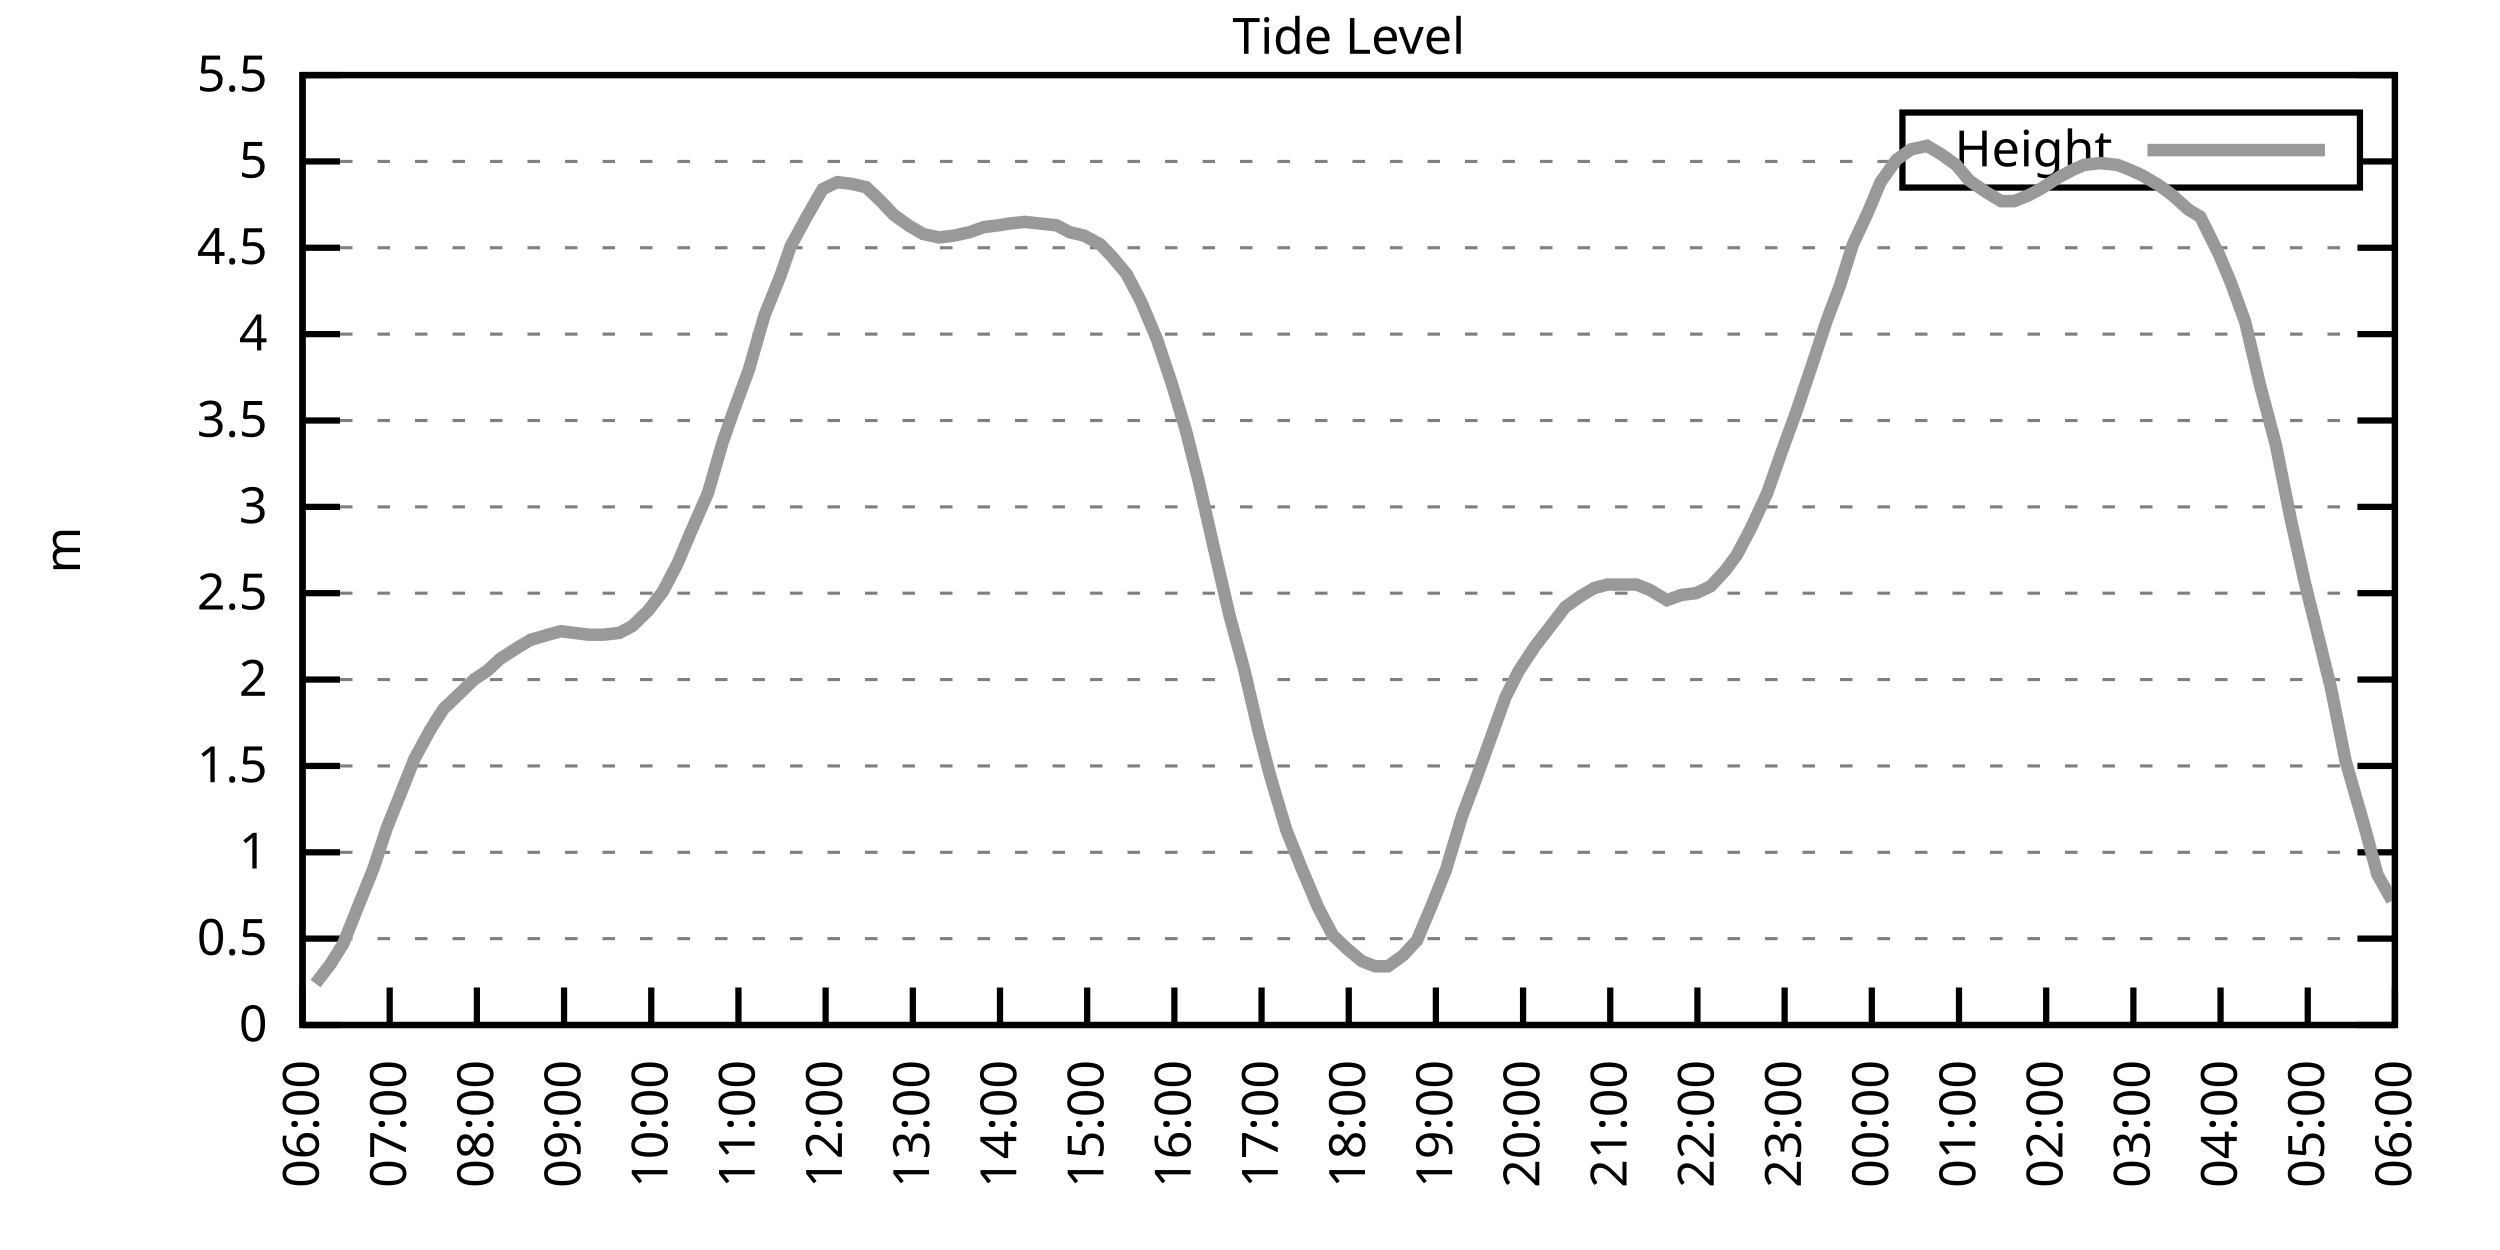
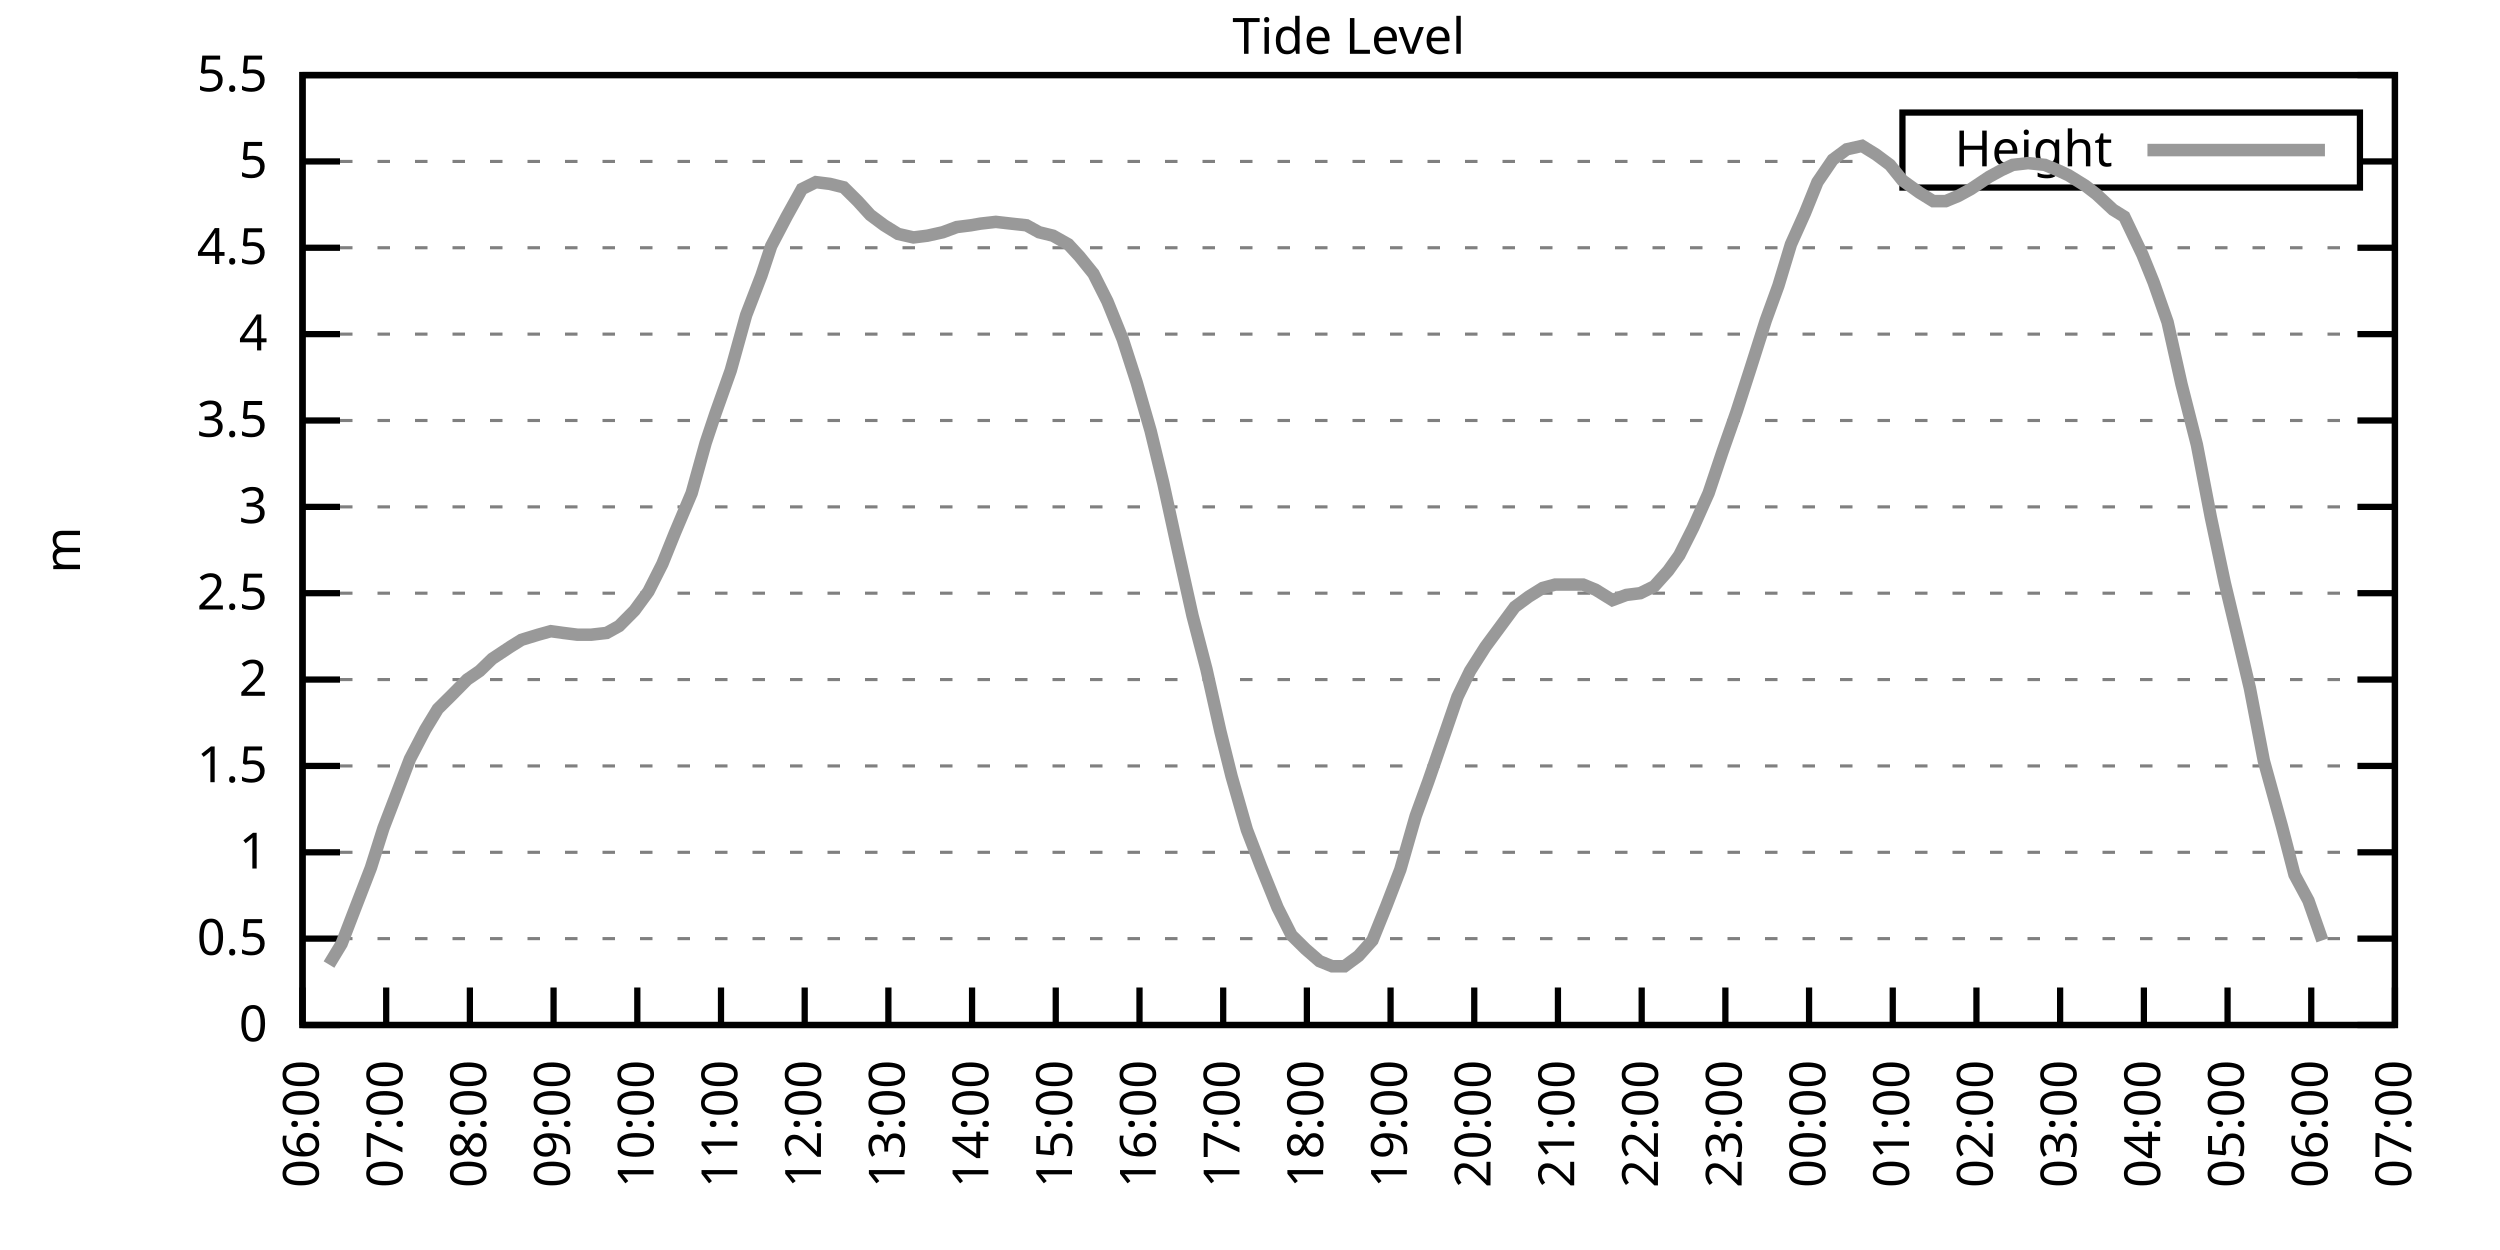
<svg xmlns="http://www.w3.org/2000/svg" xmlns:xlink="http://www.w3.org/1999/xlink" width="400" height="200" viewBox="0 0 400 200">
  <g id="gnuplot_canvas">
    <rect x="0" y="0" width="400" height="200" fill="none" />
    <defs>
      <circle id="gpDot" r="0.5" stroke-width="0.5" stroke="currentColor" />
      <path id="gpPt0" stroke-width="0.333" stroke="currentColor" d="M-1,0 h2 M0,-1 v2" />
      <path id="gpPt1" stroke-width="0.333" stroke="currentColor" d="M-1,-1 L1,1 M1,-1 L-1,1" />
      <path id="gpPt2" stroke-width="0.333" stroke="currentColor" d="M-1,0 L1,0 M0,-1 L0,1 M-1,-1 L1,1 M-1,1 L1,-1" />
      <rect id="gpPt3" stroke-width="0.333" stroke="currentColor" x="-1" y="-1" width="2" height="2" />
      <rect id="gpPt4" stroke-width="0.333" stroke="currentColor" fill="currentColor" x="-1" y="-1" width="2" height="2" />
      <circle id="gpPt5" stroke-width="0.333" stroke="currentColor" cx="0" cy="0" r="1" />
      <use xlink:href="#gpPt5" id="gpPt6" fill="currentColor" stroke="none" />
      <path id="gpPt7" stroke-width="0.333" stroke="currentColor" d="M0,-1.33 L-1.33,0.67 L1.33,0.67 z" />
      <use xlink:href="#gpPt7" id="gpPt8" fill="currentColor" stroke="none" />
      <use xlink:href="#gpPt7" id="gpPt9" stroke="currentColor" transform="rotate(180)" />
      <use xlink:href="#gpPt9" id="gpPt10" fill="currentColor" stroke="none" />
      <use xlink:href="#gpPt3" id="gpPt11" stroke="currentColor" transform="rotate(45)" />
      <use xlink:href="#gpPt11" id="gpPt12" fill="currentColor" stroke="none" />
      <path id="gpPt13" stroke-width="0.333" stroke="currentColor" d="M0,1.330 L1.265,0.411 L0.782,-1.067 L-0.782,-1.076 L-1.265,0.411 z" />
      <use xlink:href="#gpPt13" id="gpPt14" fill="currentColor" stroke="none" />
      <filter id="textbox" filterUnits="objectBoundingBox" x="0" y="0" height="1" width="1">
        <feFlood flood-color="white" flood-opacity="1" result="bgnd" />
        <feComposite in="SourceGraphic" in2="bgnd" operator="atop" />
      </filter>
      <filter id="greybox" filterUnits="objectBoundingBox" x="0" y="0" height="1" width="1">
        <feFlood flood-color="lightgrey" flood-opacity="1" result="grey" />
        <feComposite in="SourceGraphic" in2="grey" operator="atop" />
      </filter>
    </defs>
    <g fill="none" color="white" stroke="currentColor" stroke-width="1.00" stroke-linecap="butt" stroke-linejoin="miter">
</g>
    <g fill="none" color="black" stroke="currentColor" stroke-width="1.00" stroke-linecap="butt" stroke-linejoin="miter">
      <g stroke="none" shape-rendering="crispEdges">
        <polygon fill="rgb(255, 255, 255)" points="48.40,164.00 383.18,164.00 383.18,12.02 48.40,12.02 " />
      </g>
    </g>
    <g fill="none" color="black" stroke="currentColor" stroke-width="1.00" stroke-linecap="butt" stroke-linejoin="miter">
</g>
    <g fill="none" color="black" stroke="black" stroke-width="0.50" stroke-linecap="butt" stroke-linejoin="miter">
</g>
    <g fill="none" color="gray" stroke="currentColor" stroke-width="0.50" stroke-linecap="butt" stroke-linejoin="miter">
      <path stroke="gray" stroke-dasharray="2,4" class="gridline" d="M48.40,164.00 L383.19,164.00  " />
    </g>
    <g fill="none" color="gray" stroke="gray" stroke-width="1.00" stroke-linecap="butt" stroke-linejoin="miter">
</g>
    <g fill="none" color="black" stroke="currentColor" stroke-width="1.00" stroke-linecap="butt" stroke-linejoin="miter">
      <path stroke="black" d="M48.40,164.00 L54.40,164.00 M383.19,164.00 L377.19,164.00  " />
      <g transform="translate(42.80,166.60)" stroke="none" fill="black" font-family="Sans" font-size="8.00" text-anchor="end">
        <text>
          <tspan font-family="Sans"> 0</tspan>
        </text>
      </g>
    </g>
    <g fill="none" color="black" stroke="currentColor" stroke-width="1.00" stroke-linecap="butt" stroke-linejoin="miter">
</g>
    <g fill="none" color="black" stroke="black" stroke-width="0.50" stroke-linecap="butt" stroke-linejoin="miter">
</g>
    <g fill="none" color="gray" stroke="currentColor" stroke-width="0.50" stroke-linecap="butt" stroke-linejoin="miter">
      <path stroke="gray" stroke-dasharray="2,4" class="gridline" d="M48.40,150.18 L383.19,150.18  " />
    </g>
    <g fill="none" color="gray" stroke="gray" stroke-width="1.00" stroke-linecap="butt" stroke-linejoin="miter">
</g>
    <g fill="none" color="black" stroke="currentColor" stroke-width="1.00" stroke-linecap="butt" stroke-linejoin="miter">
      <path stroke="black" d="M48.40,150.18 L54.40,150.18 M383.19,150.18 L377.19,150.18  " />
      <g transform="translate(42.80,152.78)" stroke="none" fill="black" font-family="Sans" font-size="8.00" text-anchor="end">
        <text>
          <tspan font-family="Sans"> 0.5</tspan>
        </text>
      </g>
    </g>
    <g fill="none" color="black" stroke="currentColor" stroke-width="1.00" stroke-linecap="butt" stroke-linejoin="miter">
</g>
    <g fill="none" color="black" stroke="black" stroke-width="0.50" stroke-linecap="butt" stroke-linejoin="miter">
</g>
    <g fill="none" color="gray" stroke="currentColor" stroke-width="0.50" stroke-linecap="butt" stroke-linejoin="miter">
      <path stroke="gray" stroke-dasharray="2,4" class="gridline" d="M48.40,136.37 L383.19,136.37  " />
    </g>
    <g fill="none" color="gray" stroke="gray" stroke-width="1.00" stroke-linecap="butt" stroke-linejoin="miter">
</g>
    <g fill="none" color="black" stroke="currentColor" stroke-width="1.00" stroke-linecap="butt" stroke-linejoin="miter">
      <path stroke="black" d="M48.40,136.37 L54.40,136.37 M383.19,136.37 L377.19,136.37  " />
      <g transform="translate(42.80,138.97)" stroke="none" fill="black" font-family="Sans" font-size="8.00" text-anchor="end">
        <text>
          <tspan font-family="Sans"> 1</tspan>
        </text>
      </g>
    </g>
    <g fill="none" color="black" stroke="currentColor" stroke-width="1.00" stroke-linecap="butt" stroke-linejoin="miter">
</g>
    <g fill="none" color="black" stroke="black" stroke-width="0.50" stroke-linecap="butt" stroke-linejoin="miter">
</g>
    <g fill="none" color="gray" stroke="currentColor" stroke-width="0.50" stroke-linecap="butt" stroke-linejoin="miter">
      <path stroke="gray" stroke-dasharray="2,4" class="gridline" d="M48.40,122.55 L383.19,122.55  " />
    </g>
    <g fill="none" color="gray" stroke="gray" stroke-width="1.00" stroke-linecap="butt" stroke-linejoin="miter">
</g>
    <g fill="none" color="black" stroke="currentColor" stroke-width="1.00" stroke-linecap="butt" stroke-linejoin="miter">
      <path stroke="black" d="M48.40,122.55 L54.40,122.55 M383.19,122.55 L377.19,122.55  " />
      <g transform="translate(42.80,125.15)" stroke="none" fill="black" font-family="Sans" font-size="8.00" text-anchor="end">
        <text>
          <tspan font-family="Sans"> 1.5</tspan>
        </text>
      </g>
    </g>
    <g fill="none" color="black" stroke="currentColor" stroke-width="1.00" stroke-linecap="butt" stroke-linejoin="miter">
</g>
    <g fill="none" color="black" stroke="black" stroke-width="0.50" stroke-linecap="butt" stroke-linejoin="miter">
</g>
    <g fill="none" color="gray" stroke="currentColor" stroke-width="0.50" stroke-linecap="butt" stroke-linejoin="miter">
      <path stroke="gray" stroke-dasharray="2,4" class="gridline" d="M48.40,108.73 L383.19,108.73  " />
    </g>
    <g fill="none" color="gray" stroke="gray" stroke-width="1.00" stroke-linecap="butt" stroke-linejoin="miter">
</g>
    <g fill="none" color="black" stroke="currentColor" stroke-width="1.00" stroke-linecap="butt" stroke-linejoin="miter">
      <path stroke="black" d="M48.40,108.73 L54.40,108.73 M383.19,108.73 L377.19,108.73  " />
      <g transform="translate(42.80,111.33)" stroke="none" fill="black" font-family="Sans" font-size="8.00" text-anchor="end">
        <text>
          <tspan font-family="Sans"> 2</tspan>
        </text>
      </g>
    </g>
    <g fill="none" color="black" stroke="currentColor" stroke-width="1.00" stroke-linecap="butt" stroke-linejoin="miter">
</g>
    <g fill="none" color="black" stroke="black" stroke-width="0.50" stroke-linecap="butt" stroke-linejoin="miter">
</g>
    <g fill="none" color="gray" stroke="currentColor" stroke-width="0.50" stroke-linecap="butt" stroke-linejoin="miter">
      <path stroke="gray" stroke-dasharray="2,4" class="gridline" d="M48.40,94.91 L383.19,94.91  " />
    </g>
    <g fill="none" color="gray" stroke="gray" stroke-width="1.00" stroke-linecap="butt" stroke-linejoin="miter">
</g>
    <g fill="none" color="black" stroke="currentColor" stroke-width="1.00" stroke-linecap="butt" stroke-linejoin="miter">
      <path stroke="black" d="M48.40,94.91 L54.40,94.91 M383.19,94.91 L377.19,94.91  " />
      <g transform="translate(42.80,97.51)" stroke="none" fill="black" font-family="Sans" font-size="8.00" text-anchor="end">
        <text>
          <tspan font-family="Sans"> 2.5</tspan>
        </text>
      </g>
    </g>
    <g fill="none" color="black" stroke="currentColor" stroke-width="1.00" stroke-linecap="butt" stroke-linejoin="miter">
</g>
    <g fill="none" color="black" stroke="black" stroke-width="0.50" stroke-linecap="butt" stroke-linejoin="miter">
</g>
    <g fill="none" color="gray" stroke="currentColor" stroke-width="0.50" stroke-linecap="butt" stroke-linejoin="miter">
      <path stroke="gray" stroke-dasharray="2,4" class="gridline" d="M48.40,81.10 L383.19,81.10  " />
    </g>
    <g fill="none" color="gray" stroke="gray" stroke-width="1.00" stroke-linecap="butt" stroke-linejoin="miter">
</g>
    <g fill="none" color="black" stroke="currentColor" stroke-width="1.00" stroke-linecap="butt" stroke-linejoin="miter">
      <path stroke="black" d="M48.40,81.10 L54.40,81.10 M383.19,81.10 L377.19,81.10  " />
      <g transform="translate(42.80,83.70)" stroke="none" fill="black" font-family="Sans" font-size="8.00" text-anchor="end">
        <text>
          <tspan font-family="Sans"> 3</tspan>
        </text>
      </g>
    </g>
    <g fill="none" color="black" stroke="currentColor" stroke-width="1.00" stroke-linecap="butt" stroke-linejoin="miter">
</g>
    <g fill="none" color="black" stroke="black" stroke-width="0.50" stroke-linecap="butt" stroke-linejoin="miter">
</g>
    <g fill="none" color="gray" stroke="currentColor" stroke-width="0.50" stroke-linecap="butt" stroke-linejoin="miter">
      <path stroke="gray" stroke-dasharray="2,4" class="gridline" d="M48.40,67.28 L383.19,67.28  " />
    </g>
    <g fill="none" color="gray" stroke="gray" stroke-width="1.00" stroke-linecap="butt" stroke-linejoin="miter">
</g>
    <g fill="none" color="black" stroke="currentColor" stroke-width="1.00" stroke-linecap="butt" stroke-linejoin="miter">
      <path stroke="black" d="M48.40,67.28 L54.40,67.28 M383.19,67.28 L377.19,67.28  " />
      <g transform="translate(42.80,69.88)" stroke="none" fill="black" font-family="Sans" font-size="8.00" text-anchor="end">
        <text>
          <tspan font-family="Sans"> 3.5</tspan>
        </text>
      </g>
    </g>
    <g fill="none" color="black" stroke="currentColor" stroke-width="1.00" stroke-linecap="butt" stroke-linejoin="miter">
</g>
    <g fill="none" color="black" stroke="black" stroke-width="0.50" stroke-linecap="butt" stroke-linejoin="miter">
</g>
    <g fill="none" color="gray" stroke="currentColor" stroke-width="0.50" stroke-linecap="butt" stroke-linejoin="miter">
      <path stroke="gray" stroke-dasharray="2,4" class="gridline" d="M48.40,53.46 L383.19,53.46  " />
    </g>
    <g fill="none" color="gray" stroke="gray" stroke-width="1.00" stroke-linecap="butt" stroke-linejoin="miter">
</g>
    <g fill="none" color="black" stroke="currentColor" stroke-width="1.00" stroke-linecap="butt" stroke-linejoin="miter">
      <path stroke="black" d="M48.40,53.46 L54.40,53.46 M383.19,53.46 L377.19,53.46  " />
      <g transform="translate(42.80,56.06)" stroke="none" fill="black" font-family="Sans" font-size="8.00" text-anchor="end">
        <text>
          <tspan font-family="Sans"> 4</tspan>
        </text>
      </g>
    </g>
    <g fill="none" color="black" stroke="currentColor" stroke-width="1.00" stroke-linecap="butt" stroke-linejoin="miter">
</g>
    <g fill="none" color="black" stroke="black" stroke-width="0.50" stroke-linecap="butt" stroke-linejoin="miter">
</g>
    <g fill="none" color="gray" stroke="currentColor" stroke-width="0.50" stroke-linecap="butt" stroke-linejoin="miter">
      <path stroke="gray" stroke-dasharray="2,4" class="gridline" d="M48.40,39.64 L383.19,39.64  " />
    </g>
    <g fill="none" color="gray" stroke="gray" stroke-width="1.00" stroke-linecap="butt" stroke-linejoin="miter">
</g>
    <g fill="none" color="black" stroke="currentColor" stroke-width="1.00" stroke-linecap="butt" stroke-linejoin="miter">
      <path stroke="black" d="M48.40,39.64 L54.40,39.64 M383.19,39.64 L377.19,39.64  " />
      <g transform="translate(42.80,42.24)" stroke="none" fill="black" font-family="Sans" font-size="8.00" text-anchor="end">
        <text>
          <tspan font-family="Sans"> 4.5</tspan>
        </text>
      </g>
    </g>
    <g fill="none" color="black" stroke="currentColor" stroke-width="1.00" stroke-linecap="butt" stroke-linejoin="miter">
</g>
    <g fill="none" color="black" stroke="black" stroke-width="0.50" stroke-linecap="butt" stroke-linejoin="miter">
</g>
    <g fill="none" color="gray" stroke="currentColor" stroke-width="0.50" stroke-linecap="butt" stroke-linejoin="miter">
      <path stroke="gray" stroke-dasharray="2,4" class="gridline" d="M48.40,25.83 L304.39,25.83 M377.59,25.83 L383.19,25.83  " />
    </g>
    <g fill="none" color="gray" stroke="gray" stroke-width="1.00" stroke-linecap="butt" stroke-linejoin="miter">
</g>
    <g fill="none" color="black" stroke="currentColor" stroke-width="1.00" stroke-linecap="butt" stroke-linejoin="miter">
      <path stroke="black" d="M48.40,25.83 L54.40,25.83 M383.19,25.83 L377.19,25.83  " />
      <g transform="translate(42.80,28.43)" stroke="none" fill="black" font-family="Sans" font-size="8.00" text-anchor="end">
        <text>
          <tspan font-family="Sans"> 5</tspan>
        </text>
      </g>
    </g>
    <g fill="none" color="black" stroke="currentColor" stroke-width="1.00" stroke-linecap="butt" stroke-linejoin="miter">
</g>
    <g fill="none" color="black" stroke="black" stroke-width="0.50" stroke-linecap="butt" stroke-linejoin="miter">
</g>
    <g fill="none" color="gray" stroke="currentColor" stroke-width="0.50" stroke-linecap="butt" stroke-linejoin="miter">
      <path stroke="gray" stroke-dasharray="2,4" class="gridline" d="M48.40,12.01 L383.19,12.01  " />
    </g>
    <g fill="none" color="gray" stroke="gray" stroke-width="1.00" stroke-linecap="butt" stroke-linejoin="miter">
</g>
    <g fill="none" color="black" stroke="currentColor" stroke-width="1.00" stroke-linecap="butt" stroke-linejoin="miter">
      <path stroke="black" d="M48.40,12.01 L54.40,12.01 M383.19,12.01 L377.19,12.01  " />
      <g transform="translate(42.80,14.61)" stroke="none" fill="black" font-family="Sans" font-size="8.00" text-anchor="end">
        <text>
          <tspan font-family="Sans"> 5.5</tspan>
        </text>
      </g>
    </g>
    <g fill="none" color="black" stroke="currentColor" stroke-width="1.00" stroke-linecap="butt" stroke-linejoin="miter">
      <path stroke="black" d="M48.40,164.00 L48.40,158.00  " />
      <g transform="translate(51.00,169.60) rotate(270.00)" stroke="none" fill="black" font-family="Sans" font-size="8.00" text-anchor="end">
        <text>
          <tspan font-family="Sans">06:00</tspan>
        </text>
      </g>
    </g>
    <g fill="none" color="black" stroke="currentColor" stroke-width="1.00" stroke-linecap="butt" stroke-linejoin="miter">
-       <path stroke="black" d="M62.35,164.00 L62.35,158.00  " />
-       <g transform="translate(64.95,169.60) rotate(270.00)" stroke="none" fill="black" font-family="Sans" font-size="8.00" text-anchor="end">
+       <path stroke="black" d="M61.79,164.00 L61.79,158.00  " />
+       <g transform="translate(64.39,169.60) rotate(270.00)" stroke="none" fill="black" font-family="Sans" font-size="8.00" text-anchor="end">
        <text>
          <tspan font-family="Sans">07:00</tspan>
        </text>
      </g>
    </g>
    <g fill="none" color="black" stroke="currentColor" stroke-width="1.00" stroke-linecap="butt" stroke-linejoin="miter">
-       <path stroke="black" d="M76.30,164.00 L76.30,158.00  " />
-       <g transform="translate(78.90,169.60) rotate(270.00)" stroke="none" fill="black" font-family="Sans" font-size="8.00" text-anchor="end">
+       <path stroke="black" d="M75.18,164.00 L75.18,158.00  " />
+       <g transform="translate(77.78,169.60) rotate(270.00)" stroke="none" fill="black" font-family="Sans" font-size="8.00" text-anchor="end">
        <text>
          <tspan font-family="Sans">08:00</tspan>
        </text>
      </g>
    </g>
    <g fill="none" color="black" stroke="currentColor" stroke-width="1.00" stroke-linecap="butt" stroke-linejoin="miter">
-       <path stroke="black" d="M90.25,164.00 L90.25,158.00  " />
-       <g transform="translate(92.85,169.60) rotate(270.00)" stroke="none" fill="black" font-family="Sans" font-size="8.00" text-anchor="end">
+       <path stroke="black" d="M88.57,164.00 L88.57,158.00  " />
+       <g transform="translate(91.17,169.60) rotate(270.00)" stroke="none" fill="black" font-family="Sans" font-size="8.00" text-anchor="end">
        <text>
          <tspan font-family="Sans">09:00</tspan>
        </text>
      </g>
    </g>
    <g fill="none" color="black" stroke="currentColor" stroke-width="1.00" stroke-linecap="butt" stroke-linejoin="miter">
-       <path stroke="black" d="M104.20,164.00 L104.20,158.00  " />
-       <g transform="translate(106.80,169.60) rotate(270.00)" stroke="none" fill="black" font-family="Sans" font-size="8.00" text-anchor="end">
+       <path stroke="black" d="M101.97,164.00 L101.97,158.00  " />
+       <g transform="translate(104.57,169.60) rotate(270.00)" stroke="none" fill="black" font-family="Sans" font-size="8.00" text-anchor="end">
        <text>
          <tspan font-family="Sans">10:00</tspan>
        </text>
      </g>
    </g>
    <g fill="none" color="black" stroke="currentColor" stroke-width="1.00" stroke-linecap="butt" stroke-linejoin="miter">
-       <path stroke="black" d="M118.15,164.00 L118.15,158.00  " />
-       <g transform="translate(120.75,169.60) rotate(270.00)" stroke="none" fill="black" font-family="Sans" font-size="8.00" text-anchor="end">
+       <path stroke="black" d="M115.36,164.00 L115.36,158.00  " />
+       <g transform="translate(117.96,169.60) rotate(270.00)" stroke="none" fill="black" font-family="Sans" font-size="8.00" text-anchor="end">
        <text>
          <tspan font-family="Sans">11:00</tspan>
        </text>
      </g>
    </g>
    <g fill="none" color="black" stroke="currentColor" stroke-width="1.00" stroke-linecap="butt" stroke-linejoin="miter">
-       <path stroke="black" d="M132.10,164.00 L132.10,158.00  " />
-       <g transform="translate(134.70,169.60) rotate(270.00)" stroke="none" fill="black" font-family="Sans" font-size="8.00" text-anchor="end">
+       <path stroke="black" d="M128.75,164.00 L128.75,158.00  " />
+       <g transform="translate(131.35,169.60) rotate(270.00)" stroke="none" fill="black" font-family="Sans" font-size="8.00" text-anchor="end">
        <text>
          <tspan font-family="Sans">12:00</tspan>
        </text>
      </g>
    </g>
    <g fill="none" color="black" stroke="currentColor" stroke-width="1.00" stroke-linecap="butt" stroke-linejoin="miter">
-       <path stroke="black" d="M146.05,164.00 L146.05,158.00  " />
-       <g transform="translate(148.65,169.60) rotate(270.00)" stroke="none" fill="black" font-family="Sans" font-size="8.00" text-anchor="end">
+       <path stroke="black" d="M142.14,164.00 L142.14,158.00  " />
+       <g transform="translate(144.74,169.60) rotate(270.00)" stroke="none" fill="black" font-family="Sans" font-size="8.00" text-anchor="end">
        <text>
          <tspan font-family="Sans">13:00</tspan>
        </text>
      </g>
    </g>
    <g fill="none" color="black" stroke="currentColor" stroke-width="1.00" stroke-linecap="butt" stroke-linejoin="miter">
-       <path stroke="black" d="M160.00,164.00 L160.00,158.00  " />
-       <g transform="translate(162.60,169.60) rotate(270.00)" stroke="none" fill="black" font-family="Sans" font-size="8.00" text-anchor="end">
+       <path stroke="black" d="M155.53,164.00 L155.53,158.00  " />
+       <g transform="translate(158.13,169.60) rotate(270.00)" stroke="none" fill="black" font-family="Sans" font-size="8.00" text-anchor="end">
        <text>
          <tspan font-family="Sans">14:00</tspan>
        </text>
      </g>
    </g>
    <g fill="none" color="black" stroke="currentColor" stroke-width="1.00" stroke-linecap="butt" stroke-linejoin="miter">
-       <path stroke="black" d="M173.95,164.00 L173.95,158.00  " />
-       <g transform="translate(176.55,169.60) rotate(270.00)" stroke="none" fill="black" font-family="Sans" font-size="8.00" text-anchor="end">
+       <path stroke="black" d="M168.92,164.00 L168.92,158.00  " />
+       <g transform="translate(171.52,169.60) rotate(270.00)" stroke="none" fill="black" font-family="Sans" font-size="8.00" text-anchor="end">
        <text>
          <tspan font-family="Sans">15:00</tspan>
        </text>
      </g>
    </g>
    <g fill="none" color="black" stroke="currentColor" stroke-width="1.00" stroke-linecap="butt" stroke-linejoin="miter">
-       <path stroke="black" d="M187.90,164.00 L187.90,158.00  " />
-       <g transform="translate(190.50,169.60) rotate(270.00)" stroke="none" fill="black" font-family="Sans" font-size="8.00" text-anchor="end">
+       <path stroke="black" d="M182.32,164.00 L182.32,158.00  " />
+       <g transform="translate(184.92,169.60) rotate(270.00)" stroke="none" fill="black" font-family="Sans" font-size="8.00" text-anchor="end">
        <text>
          <tspan font-family="Sans">16:00</tspan>
        </text>
      </g>
    </g>
    <g fill="none" color="black" stroke="currentColor" stroke-width="1.00" stroke-linecap="butt" stroke-linejoin="miter">
-       <path stroke="black" d="M201.85,164.00 L201.85,158.00  " />
-       <g transform="translate(204.45,169.60) rotate(270.00)" stroke="none" fill="black" font-family="Sans" font-size="8.00" text-anchor="end">
+       <path stroke="black" d="M195.71,164.00 L195.71,158.00  " />
+       <g transform="translate(198.31,169.60) rotate(270.00)" stroke="none" fill="black" font-family="Sans" font-size="8.00" text-anchor="end">
        <text>
          <tspan font-family="Sans">17:00</tspan>
        </text>
      </g>
    </g>
    <g fill="none" color="black" stroke="currentColor" stroke-width="1.00" stroke-linecap="butt" stroke-linejoin="miter">
-       <path stroke="black" d="M215.80,164.00 L215.80,158.00  " />
-       <g transform="translate(218.40,169.60) rotate(270.00)" stroke="none" fill="black" font-family="Sans" font-size="8.00" text-anchor="end">
+       <path stroke="black" d="M209.10,164.00 L209.10,158.00  " />
+       <g transform="translate(211.70,169.60) rotate(270.00)" stroke="none" fill="black" font-family="Sans" font-size="8.00" text-anchor="end">
        <text>
          <tspan font-family="Sans">18:00</tspan>
        </text>
      </g>
    </g>
    <g fill="none" color="black" stroke="currentColor" stroke-width="1.00" stroke-linecap="butt" stroke-linejoin="miter">
-       <path stroke="black" d="M229.74,164.00 L229.74,158.00  " />
-       <g transform="translate(232.34,169.60) rotate(270.00)" stroke="none" fill="black" font-family="Sans" font-size="8.00" text-anchor="end">
+       <path stroke="black" d="M222.49,164.00 L222.49,158.00  " />
+       <g transform="translate(225.09,169.60) rotate(270.00)" stroke="none" fill="black" font-family="Sans" font-size="8.00" text-anchor="end">
        <text>
          <tspan font-family="Sans">19:00</tspan>
        </text>
      </g>
    </g>
    <g fill="none" color="black" stroke="currentColor" stroke-width="1.00" stroke-linecap="butt" stroke-linejoin="miter">
-       <path stroke="black" d="M243.69,164.00 L243.69,158.00  " />
-       <g transform="translate(246.29,169.60) rotate(270.00)" stroke="none" fill="black" font-family="Sans" font-size="8.00" text-anchor="end">
+       <path stroke="black" d="M235.88,164.00 L235.88,158.00  " />
+       <g transform="translate(238.48,169.60) rotate(270.00)" stroke="none" fill="black" font-family="Sans" font-size="8.00" text-anchor="end">
        <text>
          <tspan font-family="Sans">20:00</tspan>
        </text>
      </g>
    </g>
    <g fill="none" color="black" stroke="currentColor" stroke-width="1.00" stroke-linecap="butt" stroke-linejoin="miter">
-       <path stroke="black" d="M257.64,164.00 L257.64,158.00  " />
-       <g transform="translate(260.24,169.60) rotate(270.00)" stroke="none" fill="black" font-family="Sans" font-size="8.00" text-anchor="end">
+       <path stroke="black" d="M249.27,164.00 L249.27,158.00  " />
+       <g transform="translate(251.87,169.60) rotate(270.00)" stroke="none" fill="black" font-family="Sans" font-size="8.00" text-anchor="end">
        <text>
          <tspan font-family="Sans">21:00</tspan>
        </text>
      </g>
    </g>
    <g fill="none" color="black" stroke="currentColor" stroke-width="1.00" stroke-linecap="butt" stroke-linejoin="miter">
-       <path stroke="black" d="M271.59,164.00 L271.59,158.00  " />
-       <g transform="translate(274.19,169.60) rotate(270.00)" stroke="none" fill="black" font-family="Sans" font-size="8.00" text-anchor="end">
+       <path stroke="black" d="M262.67,164.00 L262.67,158.00  " />
+       <g transform="translate(265.27,169.60) rotate(270.00)" stroke="none" fill="black" font-family="Sans" font-size="8.00" text-anchor="end">
        <text>
          <tspan font-family="Sans">22:00</tspan>
        </text>
      </g>
    </g>
    <g fill="none" color="black" stroke="currentColor" stroke-width="1.00" stroke-linecap="butt" stroke-linejoin="miter">
-       <path stroke="black" d="M285.54,164.00 L285.54,158.00  " />
-       <g transform="translate(288.14,169.60) rotate(270.00)" stroke="none" fill="black" font-family="Sans" font-size="8.00" text-anchor="end">
+       <path stroke="black" d="M276.06,164.00 L276.06,158.00  " />
+       <g transform="translate(278.66,169.60) rotate(270.00)" stroke="none" fill="black" font-family="Sans" font-size="8.00" text-anchor="end">
        <text>
          <tspan font-family="Sans">23:00</tspan>
        </text>
      </g>
    </g>
    <g fill="none" color="black" stroke="currentColor" stroke-width="1.00" stroke-linecap="butt" stroke-linejoin="miter">
-       <path stroke="black" d="M299.49,164.00 L299.49,158.00  " />
-       <g transform="translate(302.09,169.60) rotate(270.00)" stroke="none" fill="black" font-family="Sans" font-size="8.00" text-anchor="end">
+       <path stroke="black" d="M289.45,164.00 L289.45,158.00  " />
+       <g transform="translate(292.05,169.60) rotate(270.00)" stroke="none" fill="black" font-family="Sans" font-size="8.00" text-anchor="end">
        <text>
          <tspan font-family="Sans">00:00</tspan>
        </text>
      </g>
    </g>
    <g fill="none" color="black" stroke="currentColor" stroke-width="1.00" stroke-linecap="butt" stroke-linejoin="miter">
-       <path stroke="black" d="M313.44,164.00 L313.44,158.00  " />
-       <g transform="translate(316.04,169.60) rotate(270.00)" stroke="none" fill="black" font-family="Sans" font-size="8.00" text-anchor="end">
+       <path stroke="black" d="M302.84,164.00 L302.84,158.00  " />
+       <g transform="translate(305.44,169.60) rotate(270.00)" stroke="none" fill="black" font-family="Sans" font-size="8.00" text-anchor="end">
        <text>
          <tspan font-family="Sans">01:00</tspan>
        </text>
      </g>
    </g>
    <g fill="none" color="black" stroke="currentColor" stroke-width="1.00" stroke-linecap="butt" stroke-linejoin="miter">
-       <path stroke="black" d="M327.39,164.00 L327.39,158.00  " />
-       <g transform="translate(329.99,169.60) rotate(270.00)" stroke="none" fill="black" font-family="Sans" font-size="8.00" text-anchor="end">
+       <path stroke="black" d="M316.23,164.00 L316.23,158.00  " />
+       <g transform="translate(318.83,169.60) rotate(270.00)" stroke="none" fill="black" font-family="Sans" font-size="8.00" text-anchor="end">
        <text>
          <tspan font-family="Sans">02:00</tspan>
        </text>
      </g>
    </g>
    <g fill="none" color="black" stroke="currentColor" stroke-width="1.00" stroke-linecap="butt" stroke-linejoin="miter">
-       <path stroke="black" d="M341.34,164.00 L341.34,158.00  " />
-       <g transform="translate(343.94,169.60) rotate(270.00)" stroke="none" fill="black" font-family="Sans" font-size="8.00" text-anchor="end">
+       <path stroke="black" d="M329.62,164.00 L329.62,158.00  " />
+       <g transform="translate(332.22,169.60) rotate(270.00)" stroke="none" fill="black" font-family="Sans" font-size="8.00" text-anchor="end">
        <text>
          <tspan font-family="Sans">03:00</tspan>
        </text>
      </g>
    </g>
    <g fill="none" color="black" stroke="currentColor" stroke-width="1.00" stroke-linecap="butt" stroke-linejoin="miter">
-       <path stroke="black" d="M355.29,164.00 L355.29,158.00  " />
-       <g transform="translate(357.89,169.60) rotate(270.00)" stroke="none" fill="black" font-family="Sans" font-size="8.00" text-anchor="end">
+       <path stroke="black" d="M343.02,164.00 L343.02,158.00  " />
+       <g transform="translate(345.62,169.60) rotate(270.00)" stroke="none" fill="black" font-family="Sans" font-size="8.00" text-anchor="end">
        <text>
          <tspan font-family="Sans">04:00</tspan>
        </text>
      </g>
    </g>
    <g fill="none" color="black" stroke="currentColor" stroke-width="1.00" stroke-linecap="butt" stroke-linejoin="miter">
-       <path stroke="black" d="M369.24,164.00 L369.24,158.00  " />
-       <g transform="translate(371.84,169.60) rotate(270.00)" stroke="none" fill="black" font-family="Sans" font-size="8.00" text-anchor="end">
+       <path stroke="black" d="M356.41,164.00 L356.41,158.00  " />
+       <g transform="translate(359.01,169.60) rotate(270.00)" stroke="none" fill="black" font-family="Sans" font-size="8.00" text-anchor="end">
        <text>
          <tspan font-family="Sans">05:00</tspan>
+         </text>
+       </g>
+     </g>
+     <g fill="none" color="black" stroke="currentColor" stroke-width="1.00" stroke-linecap="butt" stroke-linejoin="miter">
+       <path stroke="black" d="M369.80,164.00 L369.80,158.00  " />
+       <g transform="translate(372.40,169.60) rotate(270.00)" stroke="none" fill="black" font-family="Sans" font-size="8.00" text-anchor="end">
+         <text>
+           <tspan font-family="Sans">06:00</tspan>
        </text>
      </g>
    </g>
    <g fill="none" color="black" stroke="currentColor" stroke-width="1.00" stroke-linecap="butt" stroke-linejoin="miter">
      <path stroke="black" d="M383.19,164.00 L383.19,158.00  " />
      <g transform="translate(385.79,169.60) rotate(270.00)" stroke="none" fill="black" font-family="Sans" font-size="8.00" text-anchor="end">
        <text>
-           <tspan font-family="Sans">06:00</tspan>
+           <tspan font-family="Sans">07:00</tspan>
        </text>
      </g>
    </g>
    <g fill="none" color="black" stroke="currentColor" stroke-width="1.00" stroke-linecap="butt" stroke-linejoin="miter">
</g>
    <g fill="none" color="black" stroke="currentColor" stroke-width="1.00" stroke-linecap="butt" stroke-linejoin="miter">
      <path stroke="black" d="M48.40,12.01 L48.40,164.00 L383.19,164.00 L383.19,12.01 L48.40,12.01 Z  " />
    </g>
    <g fill="none" color="black" stroke="currentColor" stroke-width="1.00" stroke-linecap="butt" stroke-linejoin="miter">
</g>
    <g fill="none" color="black" stroke="currentColor" stroke-width="1.00" stroke-linecap="butt" stroke-linejoin="miter">
      <path stroke="black" d="M304.39,30.01 L304.39,18.01 L377.59,18.01 L377.59,30.01 L304.39,30.01 Z  " />
    </g>
    <g id="Tide_level_plot_1">
      <g fill="none" color="white" stroke="black" stroke-width="2.00" stroke-linecap="butt" stroke-linejoin="miter">
</g>
      <g fill="none" color="black" stroke="currentColor" stroke-width="2.00" stroke-linecap="butt" stroke-linejoin="miter">
        <g transform="translate(337.99,26.61)" stroke="none" fill="black" font-family="Sans" font-size="8.00" text-anchor="end">
          <text>
            <tspan font-family="Sans">Height</tspan>
          </text>
        </g>
      </g>
      <g fill="none" color="black" stroke="currentColor" stroke-width="2.00" stroke-linecap="butt" stroke-linejoin="miter">
-         <path stroke="rgb(153, 153, 153)" d="M343.59,24.01 L371.99,24.01 M50.49,157.37 L52.82,154.33 L54.91,151.01 L57.23,145.21 L59.79,138.85 L61.88,132.50   L64.21,126.69 L66.30,121.44 L68.86,116.74 L70.95,113.43 L73.28,111.22 L75.83,108.73 L77.93,107.35 L80.02,105.41   L83.04,103.48 L84.90,102.37 L87.69,101.55 L89.78,100.99 L91.88,101.27 L94.20,101.55 L96.53,101.55 L99.08,101.27   L101.18,100.16 L103.73,97.68 L106.06,94.64 L108.38,90.22 L110.48,85.24 L113.27,78.89 L115.59,70.87 L117.22,66.17   L119.78,59.27 L122.33,50.42 L124.89,44.07 L126.52,39.37 L129.08,34.67 L131.63,30.25 L133.96,29.14 L136.28,29.42   L138.61,29.97 L140.93,32.18 L143.02,34.39 L145.35,36.05 L147.67,37.43 L150.23,37.99 L152.56,37.71 L155.11,37.16   L157.44,36.33 L159.76,36.05 L161.39,35.78 L163.95,35.50 L166.51,35.78 L169.06,36.05 L171.16,37.16 L173.48,37.71   L176.04,39.09 L177.90,41.03 L180.22,43.79 L182.55,48.21 L185.11,54.29 L187.43,61.20 L189.76,68.94 L191.85,77.23   L194.17,87.45 L196.73,98.51 L199.06,107.07 L201.38,117.02 L203.24,124.21 L205.80,132.77 L208.12,138.58 L210.91,145.21   L213.24,149.63 L215.56,151.84 L217.89,153.78 L219.98,154.60 L222.07,154.60 L224.40,152.95 L226.72,150.46 L229.05,144.93   L231.37,139.13 L233.93,130.56 L236.02,125.04 L238.81,117.30 L240.90,111.49 L243.00,107.35 L245.55,103.48 L248.11,100.16   L250.44,97.12 L252.76,95.47 L255.09,94.08 L257.18,93.53 L259.50,93.53 L261.83,93.53 L263.92,94.36 L266.71,96.02   L269.04,95.19 L271.36,94.91 L273.69,93.81 L276.01,91.32 L277.87,88.83 L280.20,84.41 L282.75,78.89 L285.08,72.25   L287.40,65.90 L289.73,58.99 L292.29,51.25 L294.38,45.72 L296.47,39.09 L298.80,34.12 L300.89,29.14 L303.44,25.55   L305.77,23.89 L308.33,23.34 L310.65,24.72 L312.98,26.38 L315.07,28.87 L317.86,30.80 L320.18,32.18 L322.28,32.18   L324.37,31.35 L326.46,30.25 L329.48,28.31 L331.58,27.21 L333.44,26.38 L335.99,26.10 L338.78,26.38 L340.88,27.21   L342.74,28.04 L345.53,29.70 L347.39,31.08 L350.18,33.56 L352.04,34.67 L355.06,40.75 L356.92,45.17 L359.24,51.53   L361.57,61.48 L364.13,71.15 L366.45,82.75 L368.78,93.26 L370.64,100.72 L372.96,110.11 L375.29,121.72 L378.31,132.22   L380.40,139.96 L382.73,144.10  " />
+         <path stroke="rgb(153, 153, 153)" d="M343.59,24.01 L371.99,24.01 M52.64,154.33 L54.65,151.01 L56.88,145.21 L59.34,138.85 L61.35,132.50 L63.58,126.69   L65.59,121.44 L68.04,116.74 L70.05,113.43 L72.28,111.22 L74.74,108.73 L76.75,107.35 L78.75,105.41 L81.66,103.48   L83.44,102.37 L86.12,101.55 L88.13,100.99 L90.14,101.27 L92.37,101.55 L94.60,101.55 L97.06,101.27 L99.06,100.16   L101.52,97.68 L103.75,94.64 L105.98,90.22 L107.99,85.24 L110.67,78.89 L112.90,70.87 L114.47,66.17 L116.92,59.27   L119.38,50.42 L121.83,44.07 L123.39,39.37 L125.85,34.67 L128.30,30.25 L130.54,29.14 L132.77,29.42 L135.00,29.97   L137.23,32.18 L139.24,34.39 L141.47,36.05 L143.70,37.43 L146.16,37.99 L148.39,37.71 L150.85,37.16 L153.08,36.33   L155.31,36.05 L156.87,35.78 L159.33,35.50 L161.78,35.78 L164.24,36.05 L166.25,37.16 L168.48,37.71 L170.93,39.09   L172.72,41.03 L174.95,43.79 L177.18,48.21 L179.64,54.29 L181.87,61.20 L184.10,68.94 L186.11,77.23 L188.34,87.45   L190.80,98.51 L193.03,107.07 L195.26,117.02 L197.05,124.21 L199.50,132.77 L201.73,138.58 L204.41,145.21 L206.64,149.63   L208.88,151.84 L211.11,153.78 L213.12,154.60 L215.13,154.60 L217.36,152.95 L219.59,150.46 L221.82,144.93 L224.05,139.13   L226.51,130.56 L228.52,125.04 L231.20,117.30 L233.20,111.49 L235.21,107.35 L237.67,103.48 L240.12,100.16 L242.36,97.12   L244.59,95.47 L246.82,94.08 L248.83,93.53 L251.06,93.53 L253.29,93.53 L255.30,94.36 L257.98,96.02 L260.21,95.19   L262.44,94.91 L264.67,93.81 L266.91,91.32 L268.69,88.83 L270.92,84.41 L273.38,78.89 L275.61,72.25 L277.84,65.90   L280.07,58.99 L282.53,51.25 L284.54,45.72 L286.55,39.09 L288.78,34.12 L290.79,29.14 L293.24,25.55 L295.48,23.89   L297.93,23.34 L300.16,24.72 L302.39,26.38 L304.40,28.87 L307.08,30.80 L309.31,32.18 L311.32,32.18 L313.33,31.35   L315.34,30.25 L318.24,28.31 L320.25,27.21 L322.04,26.38 L324.49,26.10 L327.17,26.38 L329.18,27.21 L330.96,28.04   L333.64,29.70 L335.43,31.08 L338.10,33.56 L339.89,34.67 L342.79,40.75 L344.58,45.17 L346.81,51.53 L349.04,61.48   L351.50,71.15 L353.73,82.75 L355.96,93.26 L357.75,100.72 L359.98,110.11 L362.21,121.72 L365.11,132.22 L367.12,139.96   L369.35,144.10 L371.58,150.46  " />
      </g>
    </g>
    <g fill="none" color="black" stroke="currentColor" stroke-width="2.00" stroke-linecap="butt" stroke-linejoin="miter">
</g>
    <g fill="none" color="black" stroke="black" stroke-width="1.00" stroke-linecap="butt" stroke-linejoin="miter">
</g>
    <g fill="none" color="black" stroke="currentColor" stroke-width="1.00" stroke-linecap="butt" stroke-linejoin="miter">
      <path stroke="black" d="M48.40,12.01 L48.40,164.00 L383.19,164.00 L383.19,12.01 L48.40,12.01 Z  " />
      <g transform="translate(12.80,88.01) rotate(270.00)" stroke="none" fill="black" font-family="Sans" font-size="8.00" text-anchor="middle">
        <text>
          <tspan font-family="Sans">m</tspan>
        </text>
      </g>
    </g>
    <g fill="none" color="black" stroke="currentColor" stroke-width="1.00" stroke-linecap="butt" stroke-linejoin="miter">
</g>
    <g fill="none" color="black" stroke="currentColor" stroke-width="1.00" stroke-linecap="butt" stroke-linejoin="miter">
      <g transform="translate(215.79,8.61)" stroke="none" fill="black" font-family="Sans" font-size="8.00" text-anchor="middle">
        <text>
          <tspan font-family="Sans">Tide Level</tspan>
        </text>
      </g>
    </g>
    <g fill="none" color="black" stroke="currentColor" stroke-width="1.00" stroke-linecap="butt" stroke-linejoin="miter">
</g>
  </g>
</svg>
